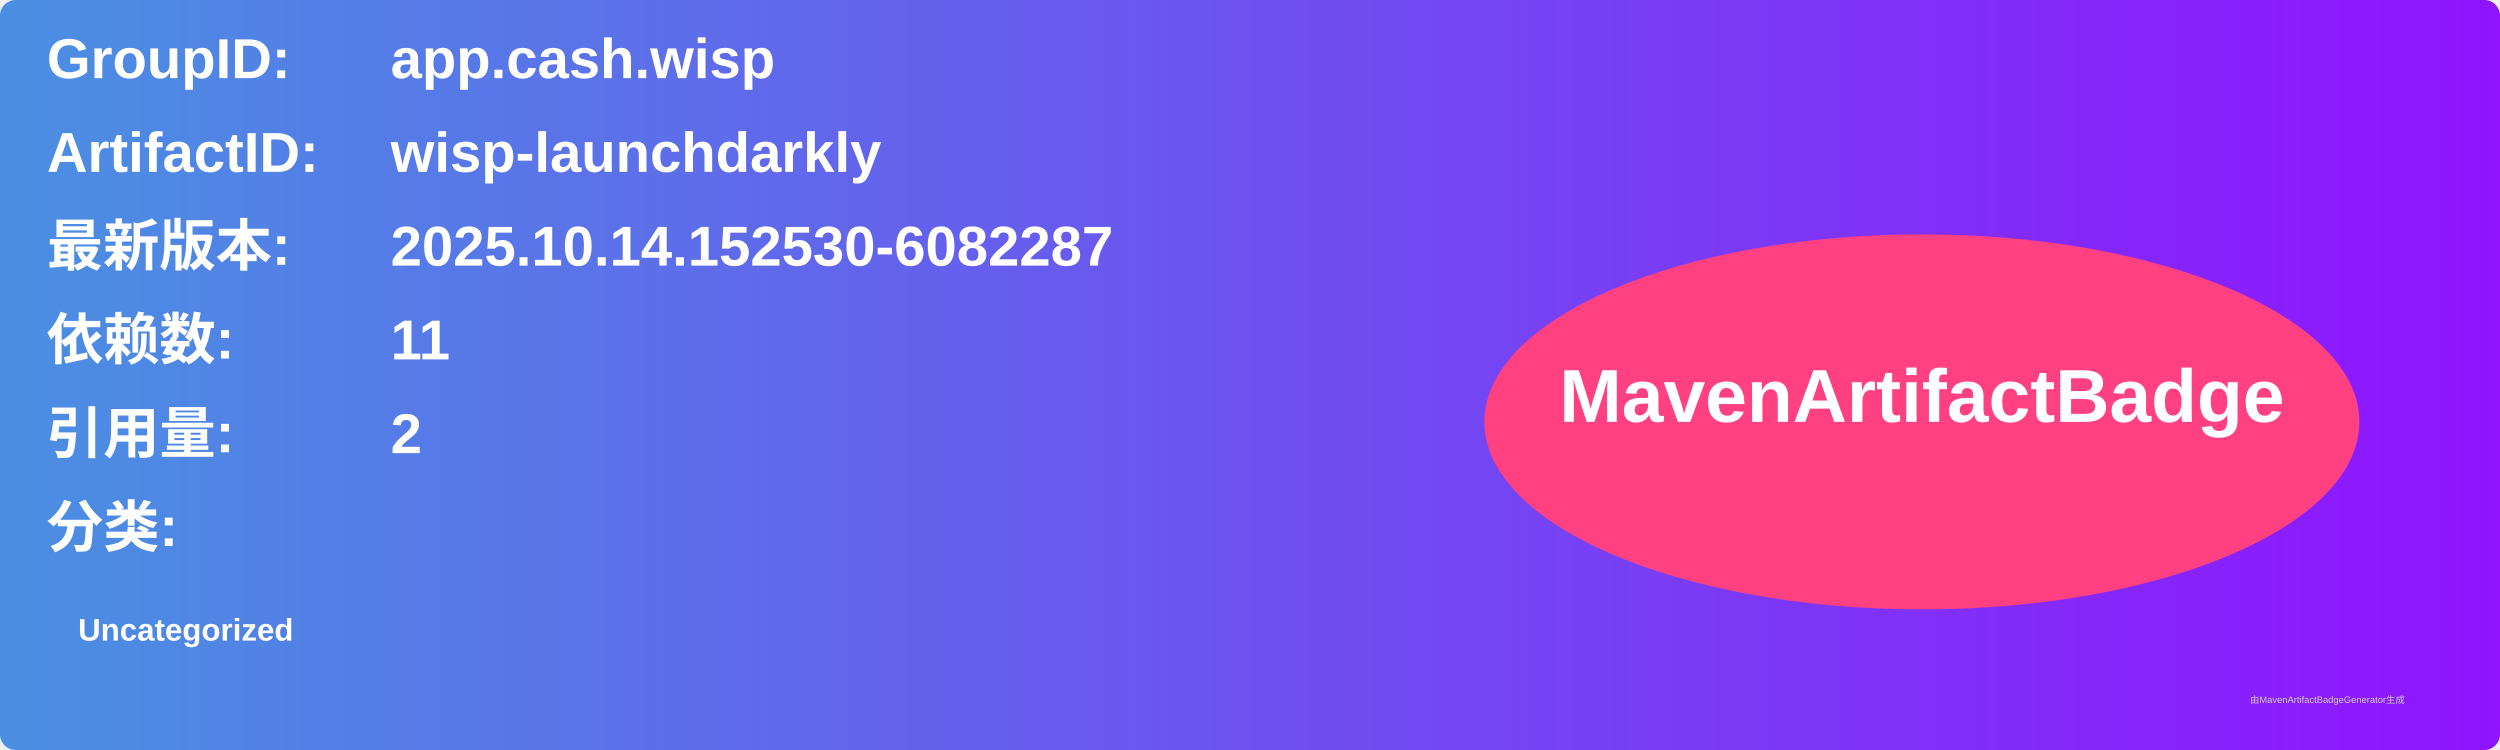
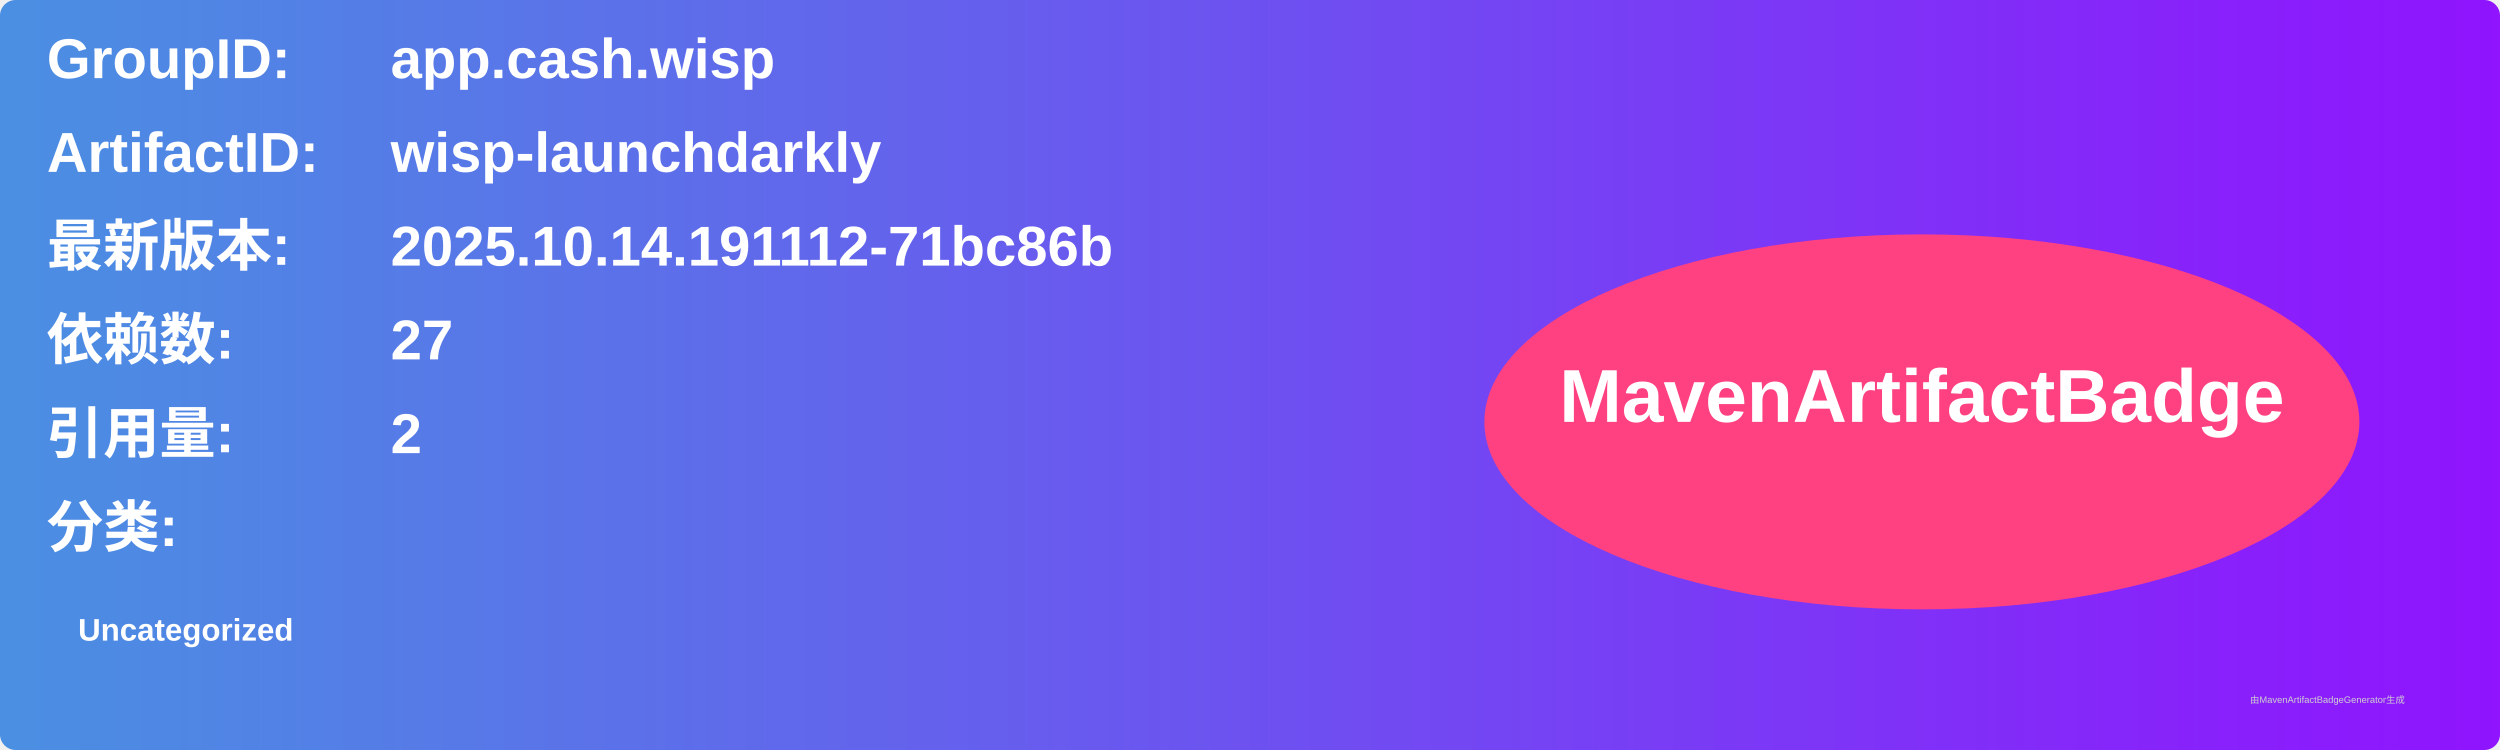
<svg xmlns="http://www.w3.org/2000/svg" width="800" height="240" viewBox="0 0 800 240">
  <linearGradient id="grad" x1="0%" y1="0%" x2="100%" y2="0%">
    <stop offset="0%" stop-color="#4a90e2" />
    <stop offset="100%" stop-color="#9013fe" />
  </linearGradient>
  <rect width="100%" height="100%" rx="5" ry="5" fill="url(#grad)" />
  <g transform="translate(15, 15)">
    <text x="0" y="10" font-family="Arial" font-size="18" fill="white" font-weight="bold" width="260">GroupID:</text>
    <text x="110" y="10" font-family="Arial" font-size="18" fill="white" font-weight="bold" width="460">app.cash.wisp</text>
    <text x="0" y="40" font-family="Arial" font-size="18" fill="white" font-weight="bold" width="260">ArtifactID:</text>
    <text x="110" y="40" font-family="Arial" font-size="18" fill="white" font-weight="bold" width="460">wisp-launchdarkly</text>
    <text x="0" y="70" font-family="Arial" font-size="18" fill="white" font-weight="bold">最新版本:</text>
    <text x="110" y="70" font-family="Arial" font-size="18" fill="white" font-weight="bold">
-       <tspan font-weight="bold">2025.10.14.152530-6082287</tspan>
+       <tspan font-weight="bold">2025.10.14.191112-71bc86b</tspan>
    </text>
    <text x="0" y="100" font-family="Arial" font-size="18" fill="white" font-weight="bold">依赖数: </text>
    <text x="110" y="100" font-family="Arial" font-size="18" fill="white">
-       <tspan font-weight="bold">11</tspan>
+       <tspan font-weight="bold">27</tspan>
    </text>
    <text x="0" y="130" font-family="Arial" font-size="18" fill="white" font-weight="bold">引用量: </text>
    <text x="110" y="130" font-family="Arial" font-size="18" fill="white">
      <tspan font-weight="bold">2</tspan>
    </text>
    <text x="0" y="160" font-family="Arial" font-size="18" fill="white" font-weight="bold">分类:</text>
    <text x="10" y="190" font-family="Arial" font-size="10" fill="white">
      <tspan font-weight="bold">Uncategorized</tspan>
    </text>
    <ellipse cx="600" cy="120" rx="140" ry="60" fill="#ff4081" />
    <text x="600" y="120" text-anchor="middle" font-family="Arial" font-size="24" fill="white" font-weight="bold">MavenArtifactBadge</text>
  </g>
  <text x="720" y="225" font-family="Arial" font-size="3" fill="#d0d0d0">由MavenArtifactBadgeGenerator生成</text>
</svg>
